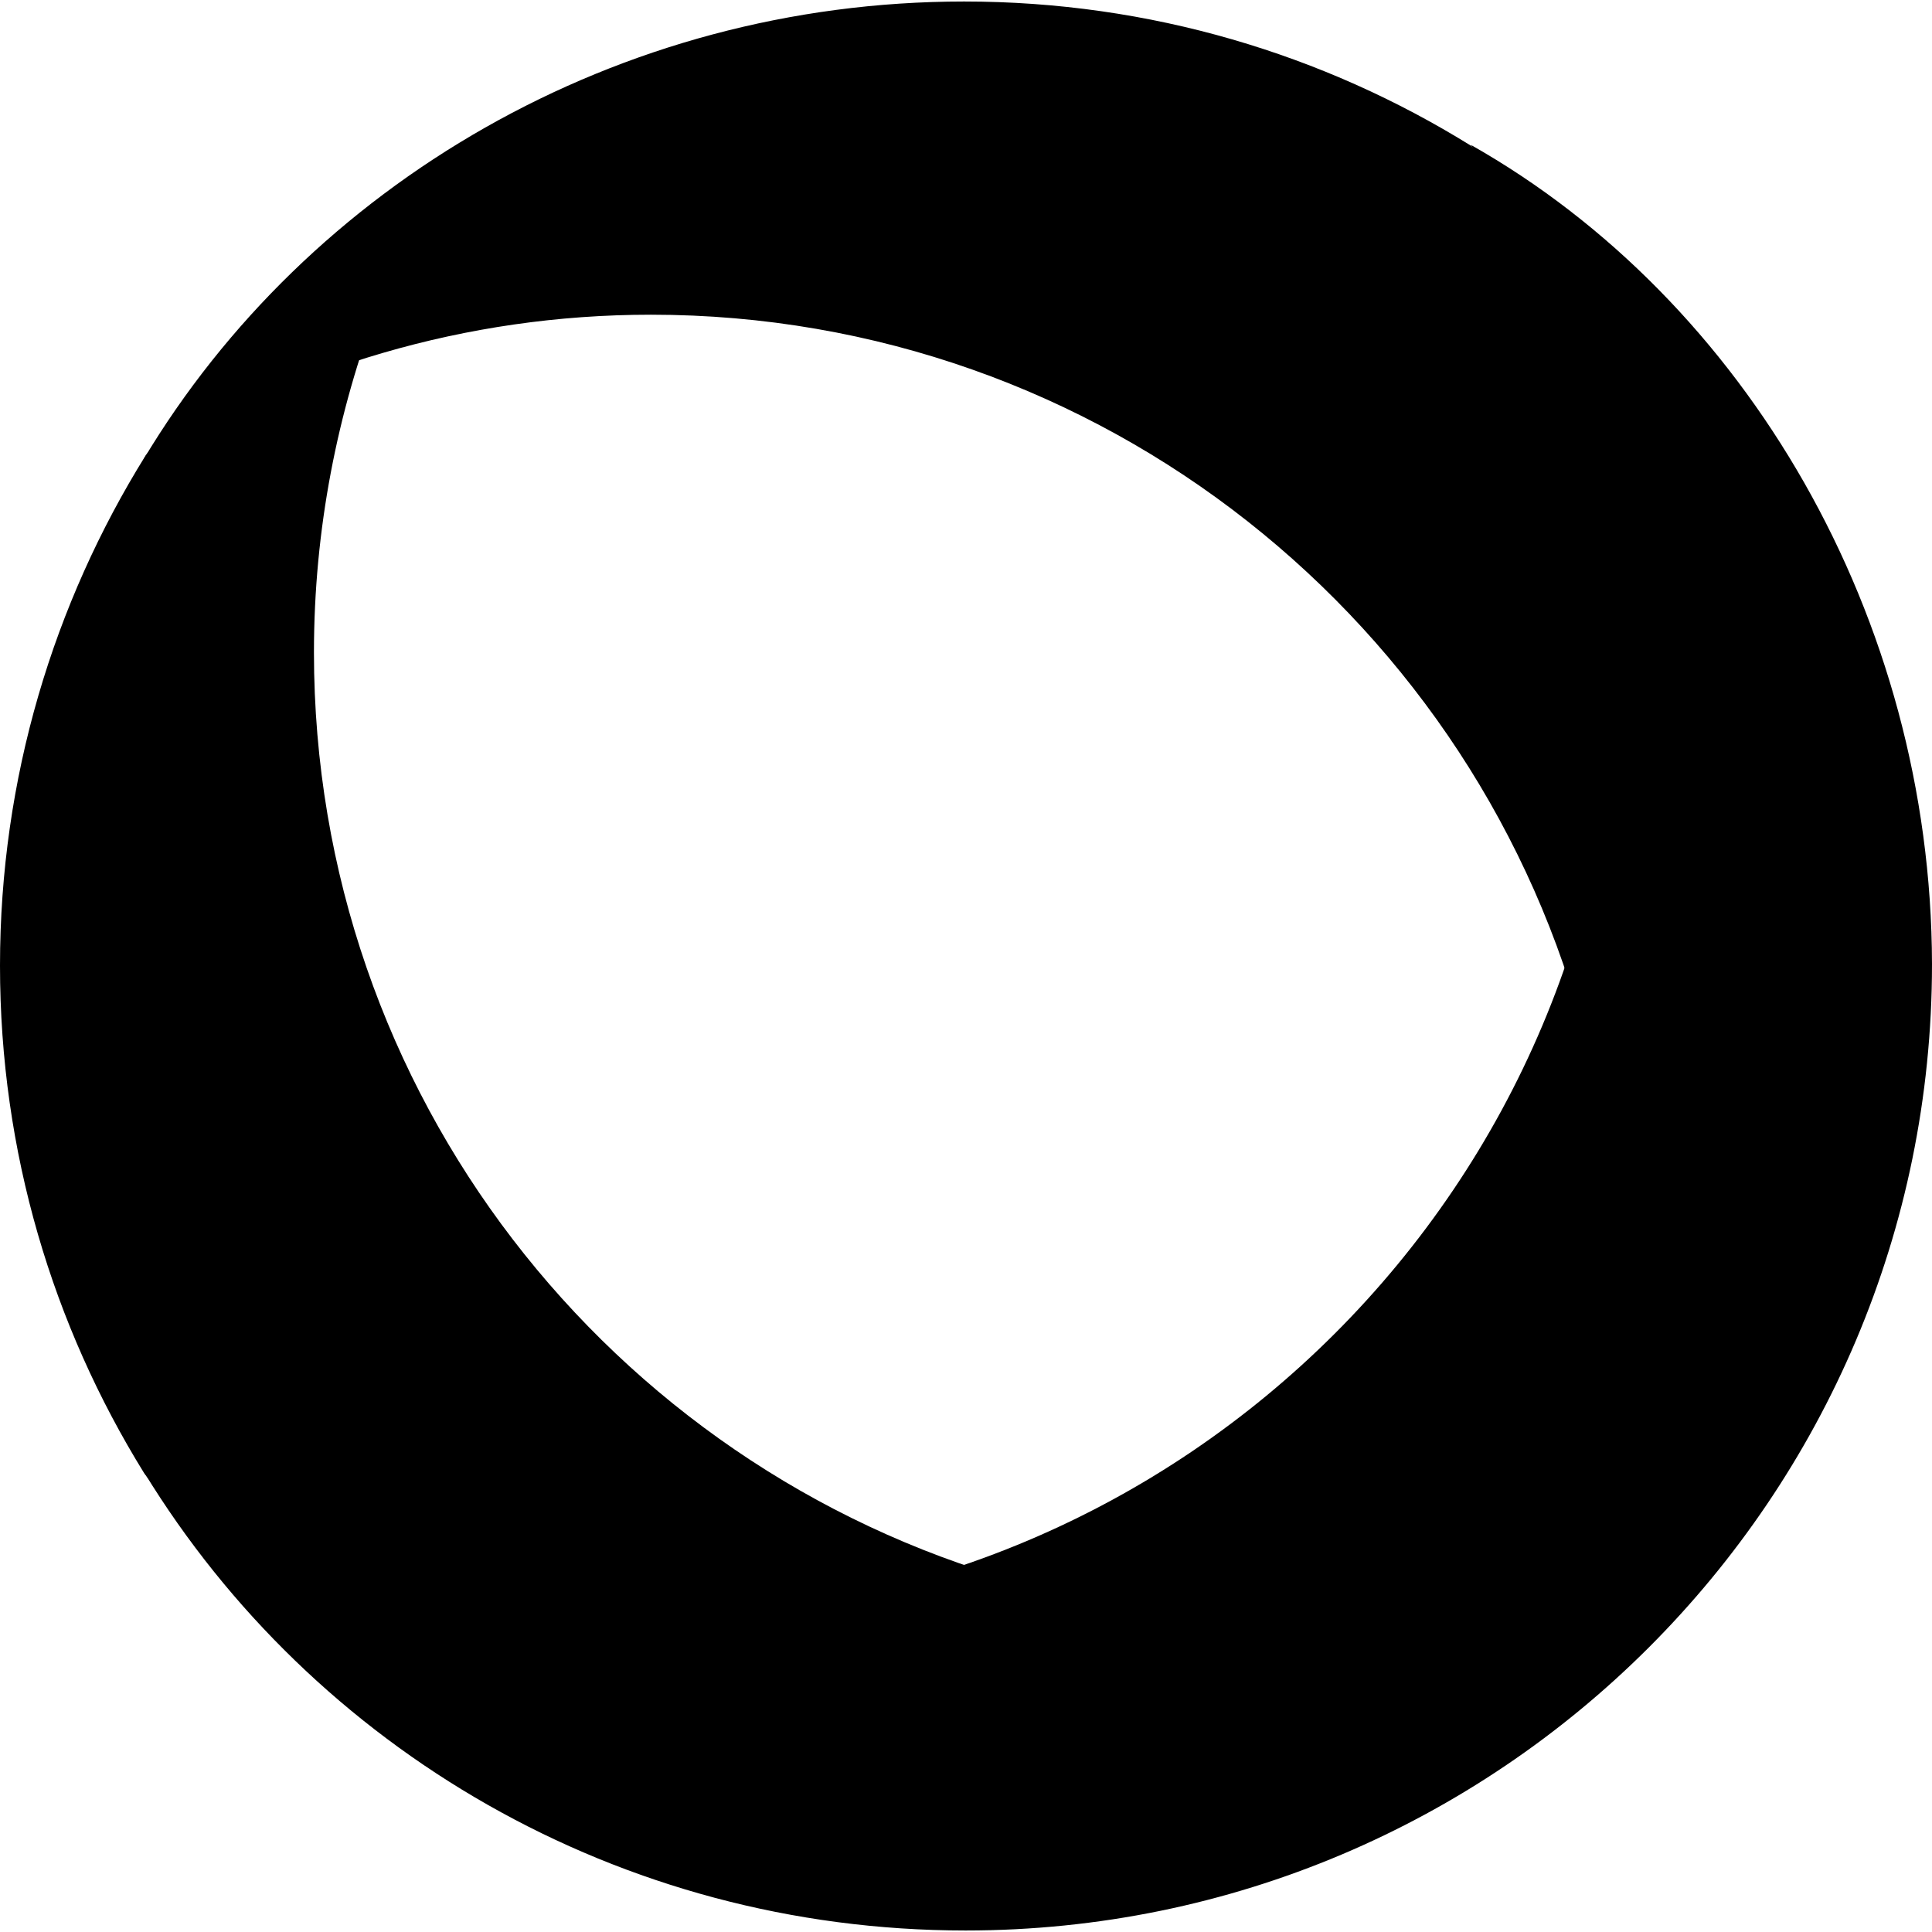
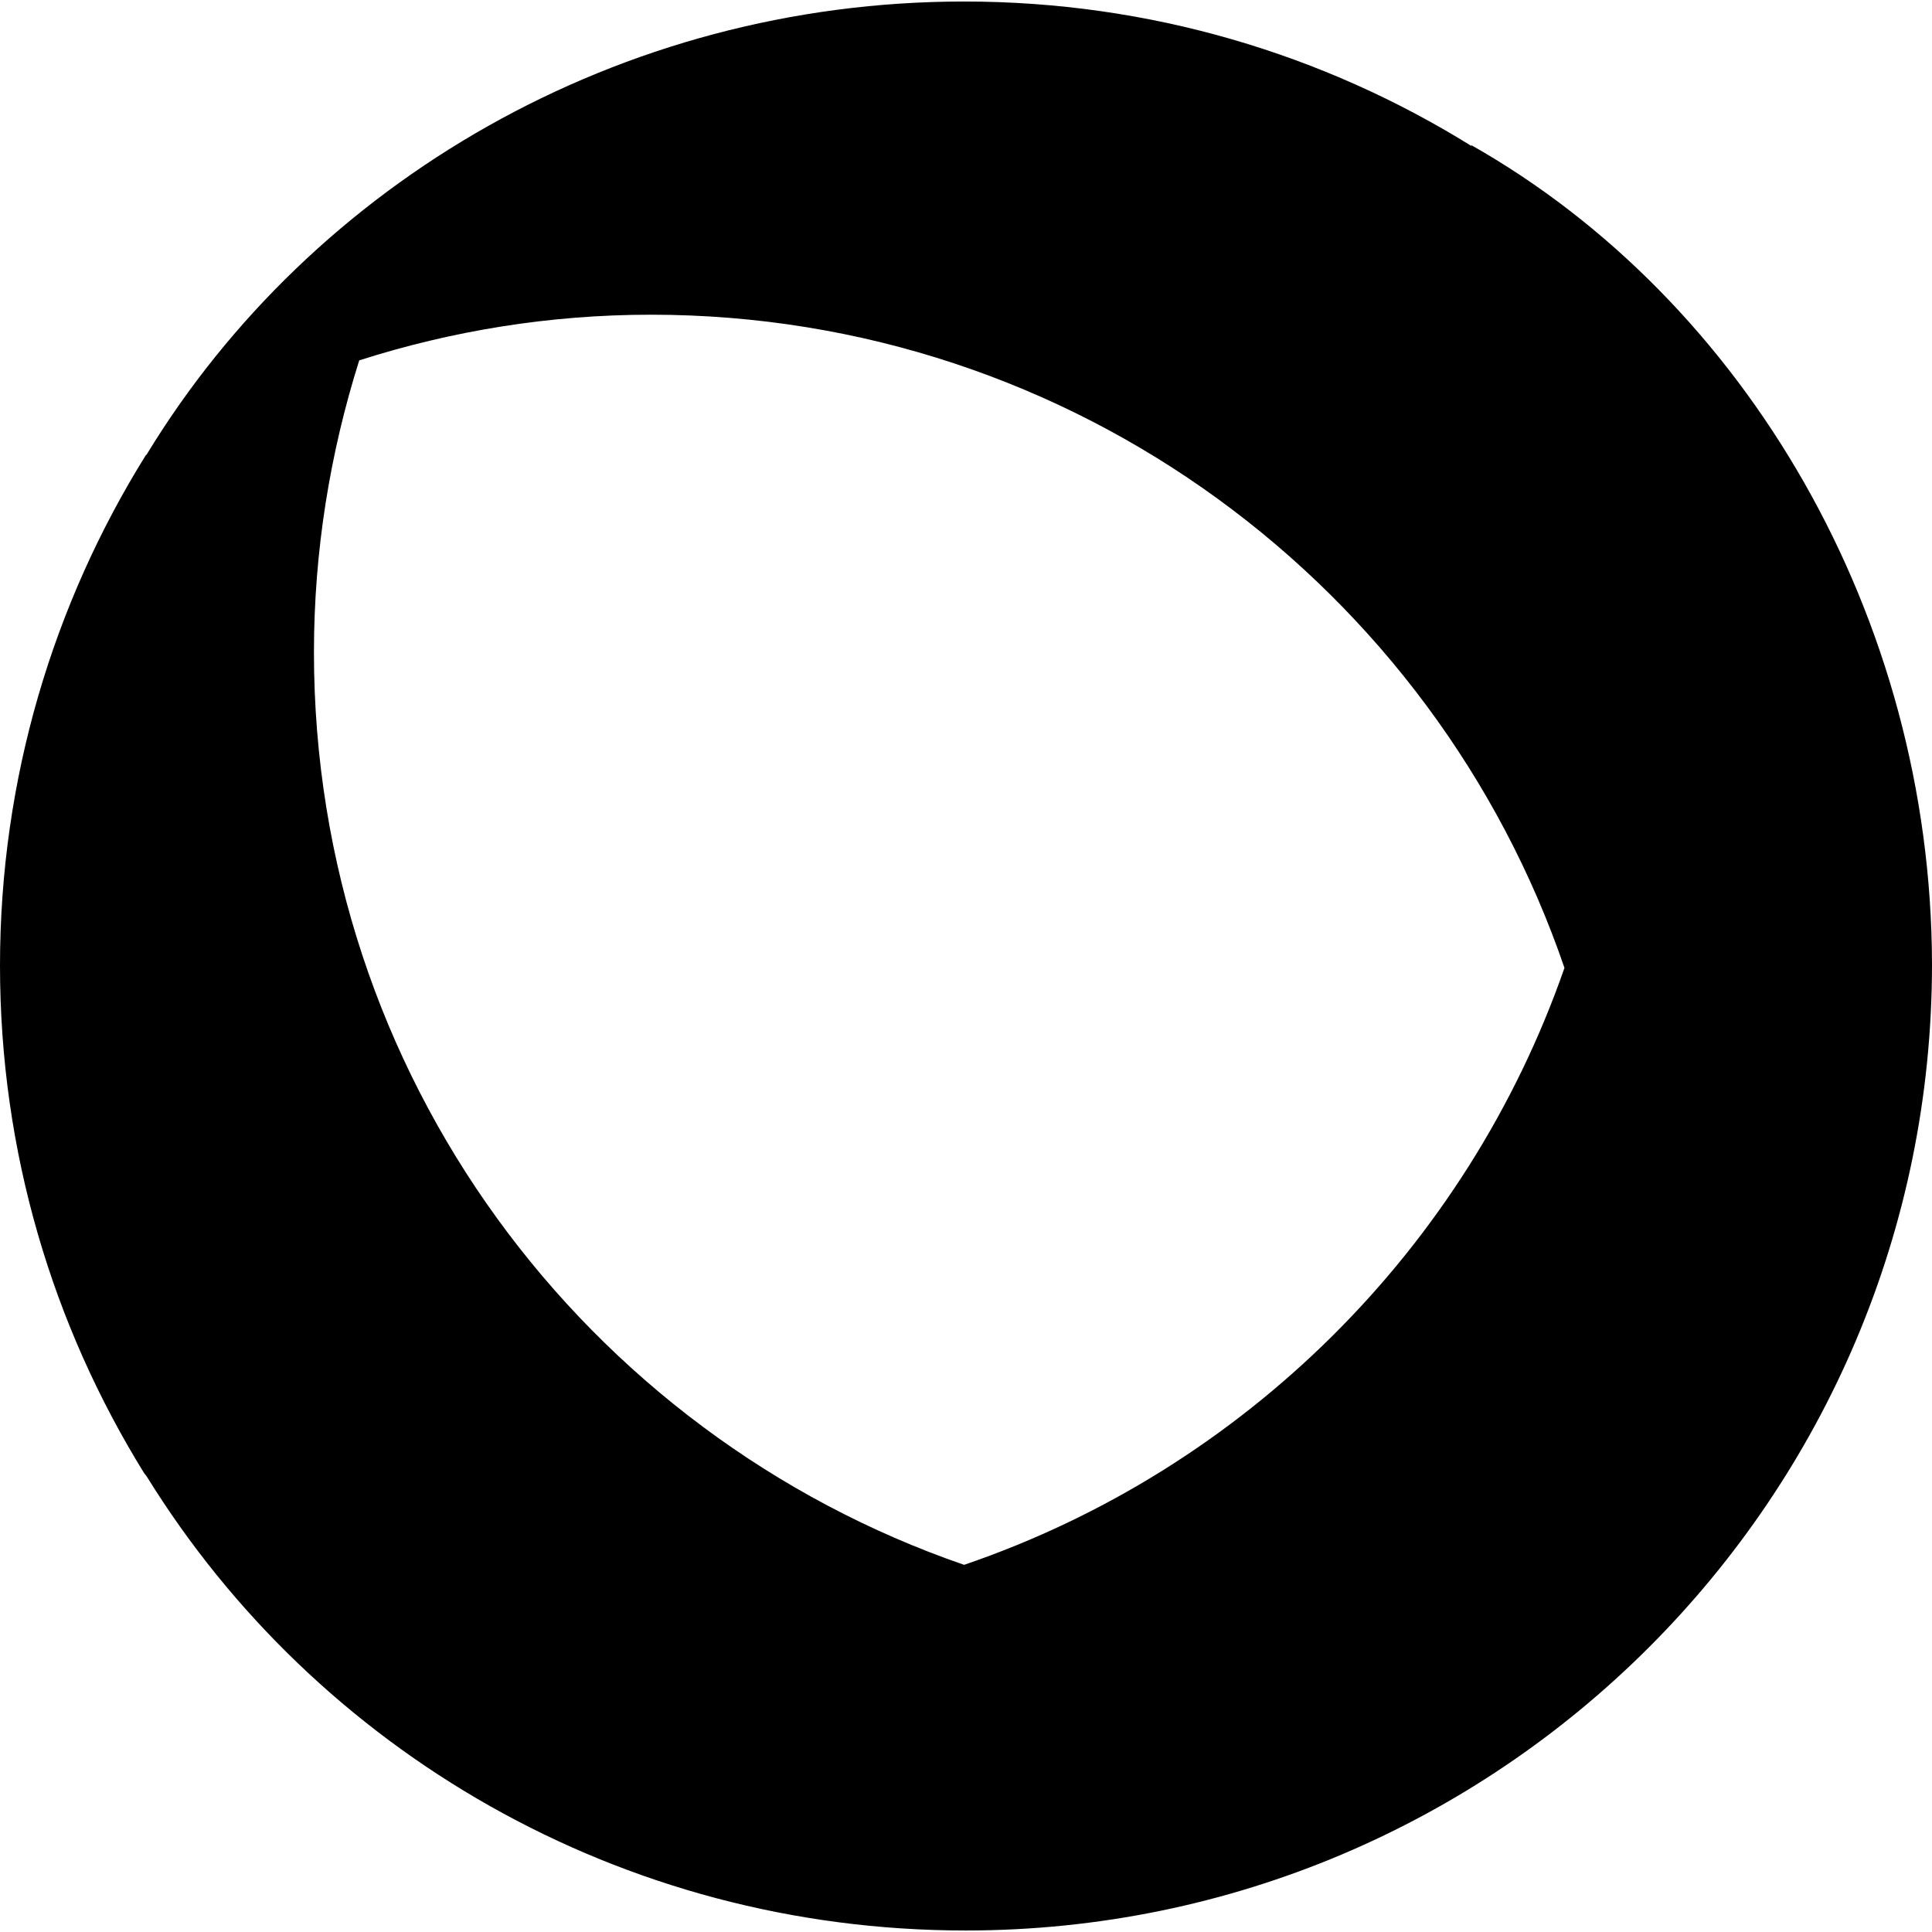
<svg xmlns="http://www.w3.org/2000/svg" version="1.1" id="Layer_1" x="0px" y="0px" viewBox="0 0 512 512" style="enable-background:new 0 0 512 512;" xml:space="preserve">
-   <g>
-     <path d="M179.1,439.6c32-1.4,62.2-8.6,90-20.6C161.7,388.6,83.2,289.9,83.2,172.9c0-32.6,6.2-63.8,17.2-92.4   c-24.6,7.8-46.6,20.6-61.8,40.2C14.2,159.9,0,206.3,0,255.9c0,49.4,14,95.4,38.2,134.5C59.8,420,133.3,441.6,179.1,439.6   L179.1,439.6z" />
-     <path d="M420.4,275.9c14.6-30.6,22.8-64.4,22.8-100.2c0-49.4-21-110.8-53.4-137.1c-39-24.2-85-38.2-134.3-38.2   C163.5,0.4,81.6,49,38,121.8c39.2-24.2,85.2-38.4,134.5-38.4C291.9,83.4,392.2,165.3,420.4,275.9z" />
-     <path d="M389.8,38.4c26,37.4,39,84.6,39,133.9c0,141.3-114.6,256.1-256.1,256.1c-49.4,0-95.6-13.8-134.5-38.2   C83,463.4,163.9,511.6,255.9,511.6C397.2,511.6,512,397,512,255.5C511.8,163.5,462.6,79.6,389.8,38.4L389.8,38.4z" />
-   </g>
+   <path d="M389.8,38.4c0.1,0.2,0.2,0.3,0.3,0.5c-0.1-0.1-0.2-0.2-0.3-0.3c-39-24.2-85-38.2-134.3-38.2c-91.4,0-172.8,48-216.6,120  c-0.1,0.1-0.2,0.2-0.3,0.3C14.2,159.9,0,206.3,0,255.9c0,49.4,14,95.4,38.2,134.5c0.2,0.3,0.5,0.6,0.7,0.9  c44.9,72.6,125.5,120.3,217,120.3C397.2,511.6,512,397,512,255.5C511.8,163.5,462.6,79.6,389.8,38.4z M255.5,414.7  C155.1,380.1,83.2,284.9,83.2,172.9c0-27,4.3-53,12-77.4c24.4-7.8,50.4-12.1,77.3-12.1c112.3,0,207.7,72.5,242.1,173.1  C388.8,330.6,329.9,389.3,255.5,414.7z" />
</svg>
